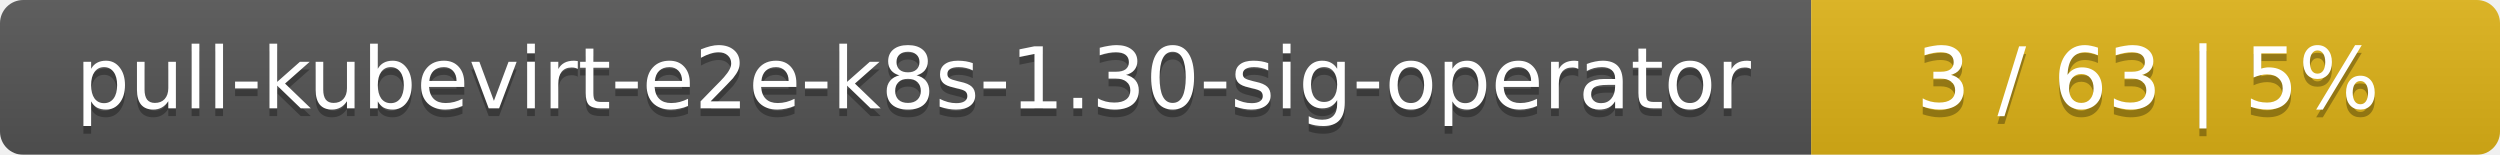
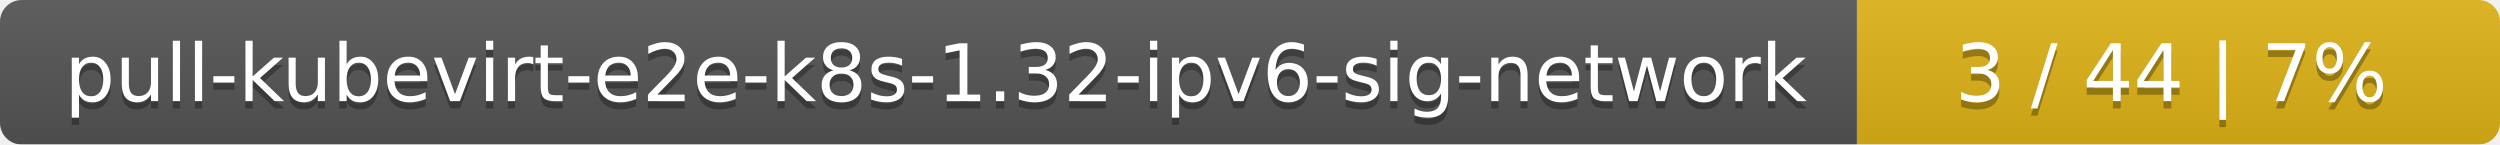
- <svg xmlns="http://www.w3.org/2000/svg" width="323" height="20">
+ <svg xmlns="http://www.w3.org/2000/svg" width="346" height="20">
  <linearGradient id="smooth" x2="0" y2="100%">
    <stop offset="0" stop-color="#bbb" stop-opacity=".1" />
    <stop offset="1" stop-opacity=".1" />
  </linearGradient>
  <mask id="round">
-     <rect width="323" height="20" rx="3" fill="#fff" />
+     <rect width="346" height="20" rx="3" fill="#fff" />
  </mask>
  <g mask="url(#round)">
-     <rect width="234" height="20" fill="#555" />
-     <rect x="234" width="89" height="20" fill="#dfb317" />
-     <rect width="323" height="20" fill="url(#smooth)" />
+     <rect width="257" height="20" fill="#555" />
+     <rect x="257" width="89" height="20" fill="#dfb317" />
+     <rect width="346" height="20" fill="url(#smooth)" />
  </g>
  <g fill="#fff" text-anchor="middle" font-family="DejaVu Sans,Verdana,Geneva,sans-serif" font-size="11">
-     <text x="118" y="15" fill="#010101" fill-opacity=".3">pull-kubevirt-e2e-k8s-1.30-sig-operator</text>
-     <text x="118" y="14">pull-kubevirt-e2e-k8s-1.30-sig-operator</text>
-     <text x="277.5" y="15" fill="#010101" fill-opacity=".3">3 / 63    |    5%</text>
-     <text x="277.5" y="14">3 / 63    |    5%</text>
+     <text x="129.5" y="15" fill="#010101" fill-opacity=".3">pull-kubevirt-e2e-k8s-1.32-ipv6-sig-network</text>
+     <text x="129.5" y="14">pull-kubevirt-e2e-k8s-1.32-ipv6-sig-network</text>
+     <text x="300.5" y="15" fill="#010101" fill-opacity=".3">3 / 44    |    7%</text>
+     <text x="300.5" y="14">3 / 44    |    7%</text>
  </g>
</svg>
